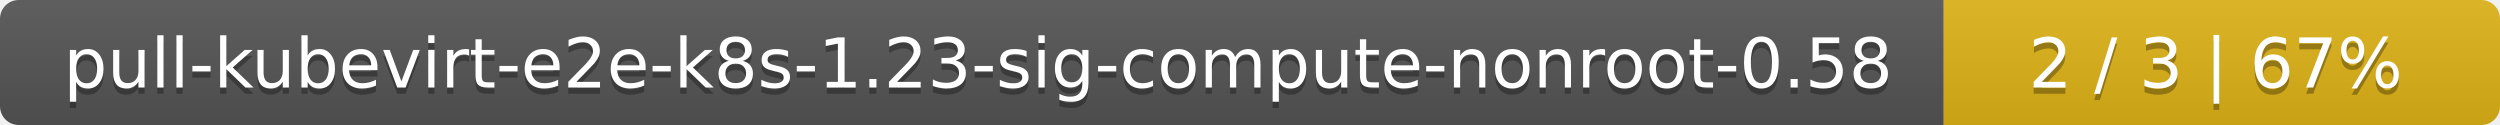
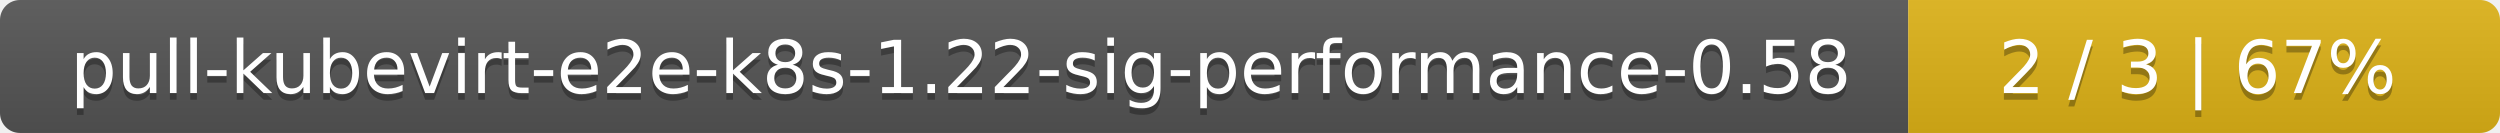
- <svg xmlns="http://www.w3.org/2000/svg" width="400" height="20">
+ <svg xmlns="http://www.w3.org/2000/svg" width="376" height="20">
  <linearGradient id="smooth" x2="0" y2="100%">
    <stop offset="0" stop-color="#bbb" stop-opacity=".1" />
    <stop offset="1" stop-opacity=".1" />
  </linearGradient>
  <mask id="round">
-     <rect width="400" height="20" rx="3" fill="#fff" />
+     <rect width="376" height="20" rx="3" fill="#fff" />
  </mask>
  <g mask="url(#round)">
-     <rect width="311" height="20" fill="#555" />
-     <rect x="311" width="89" height="20" fill="#dfb317" />
-     <rect width="400" height="20" fill="url(#smooth)" />
+     <rect width="287" height="20" fill="#555" />
+     <rect x="287" width="89" height="20" fill="#dfb317" />
+     <rect width="376" height="20" fill="url(#smooth)" />
  </g>
  <g fill="#fff" text-anchor="middle" font-family="DejaVu Sans,Verdana,Geneva,sans-serif" font-size="11">
-     <text x="156.5" y="15" fill="#010101" fill-opacity=".3">pull-kubevirt-e2e-k8s-1.23-sig-compute-nonroot-0.58</text>
-     <text x="156.5" y="14">pull-kubevirt-e2e-k8s-1.23-sig-compute-nonroot-0.58</text>
-     <text x="354.5" y="15" fill="#010101" fill-opacity=".3">2 / 3    |    67%</text>
-     <text x="354.5" y="14">2 / 3    |    67%</text>
+     <text x="144.5" y="15" fill="#010101" fill-opacity=".3">pull-kubevirt-e2e-k8s-1.22-sig-performance-0.58</text>
+     <text x="144.5" y="14">pull-kubevirt-e2e-k8s-1.22-sig-performance-0.58</text>
+     <text x="330.5" y="15" fill="#010101" fill-opacity=".3">2 / 3    |    67%</text>
+     <text x="330.5" y="14">2 / 3    |    67%</text>
  </g>
</svg>
